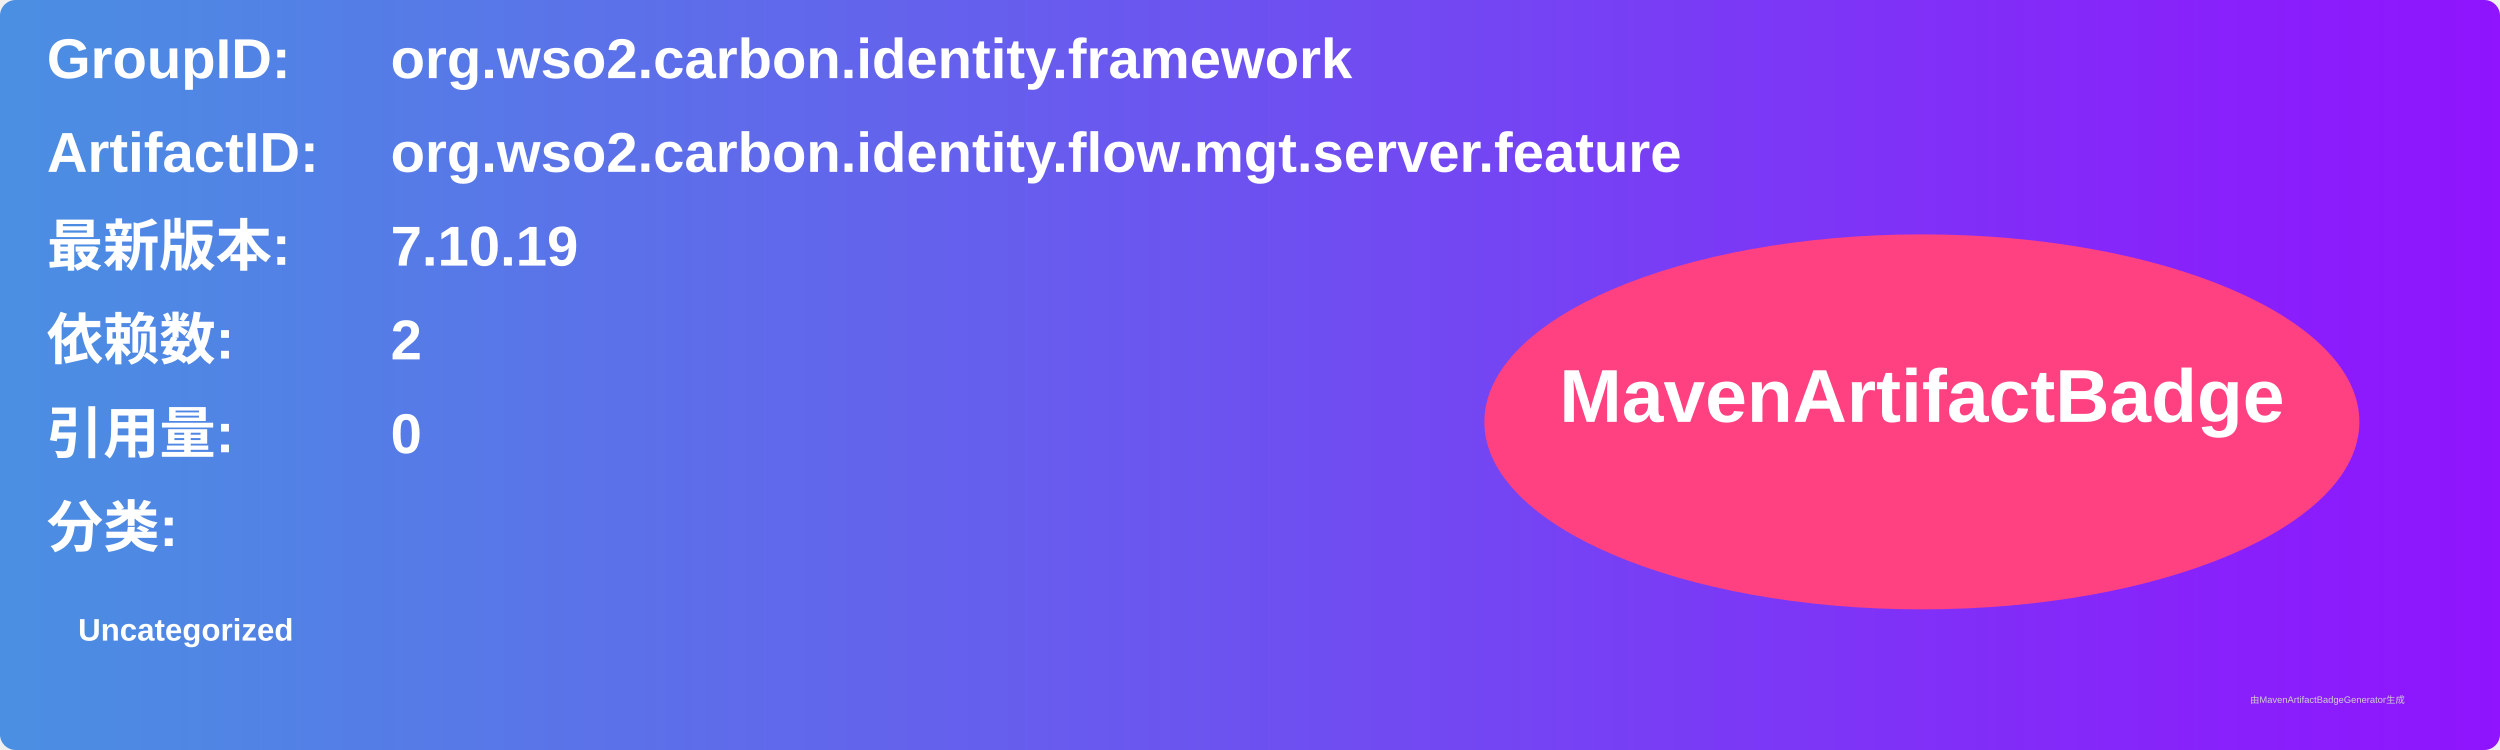
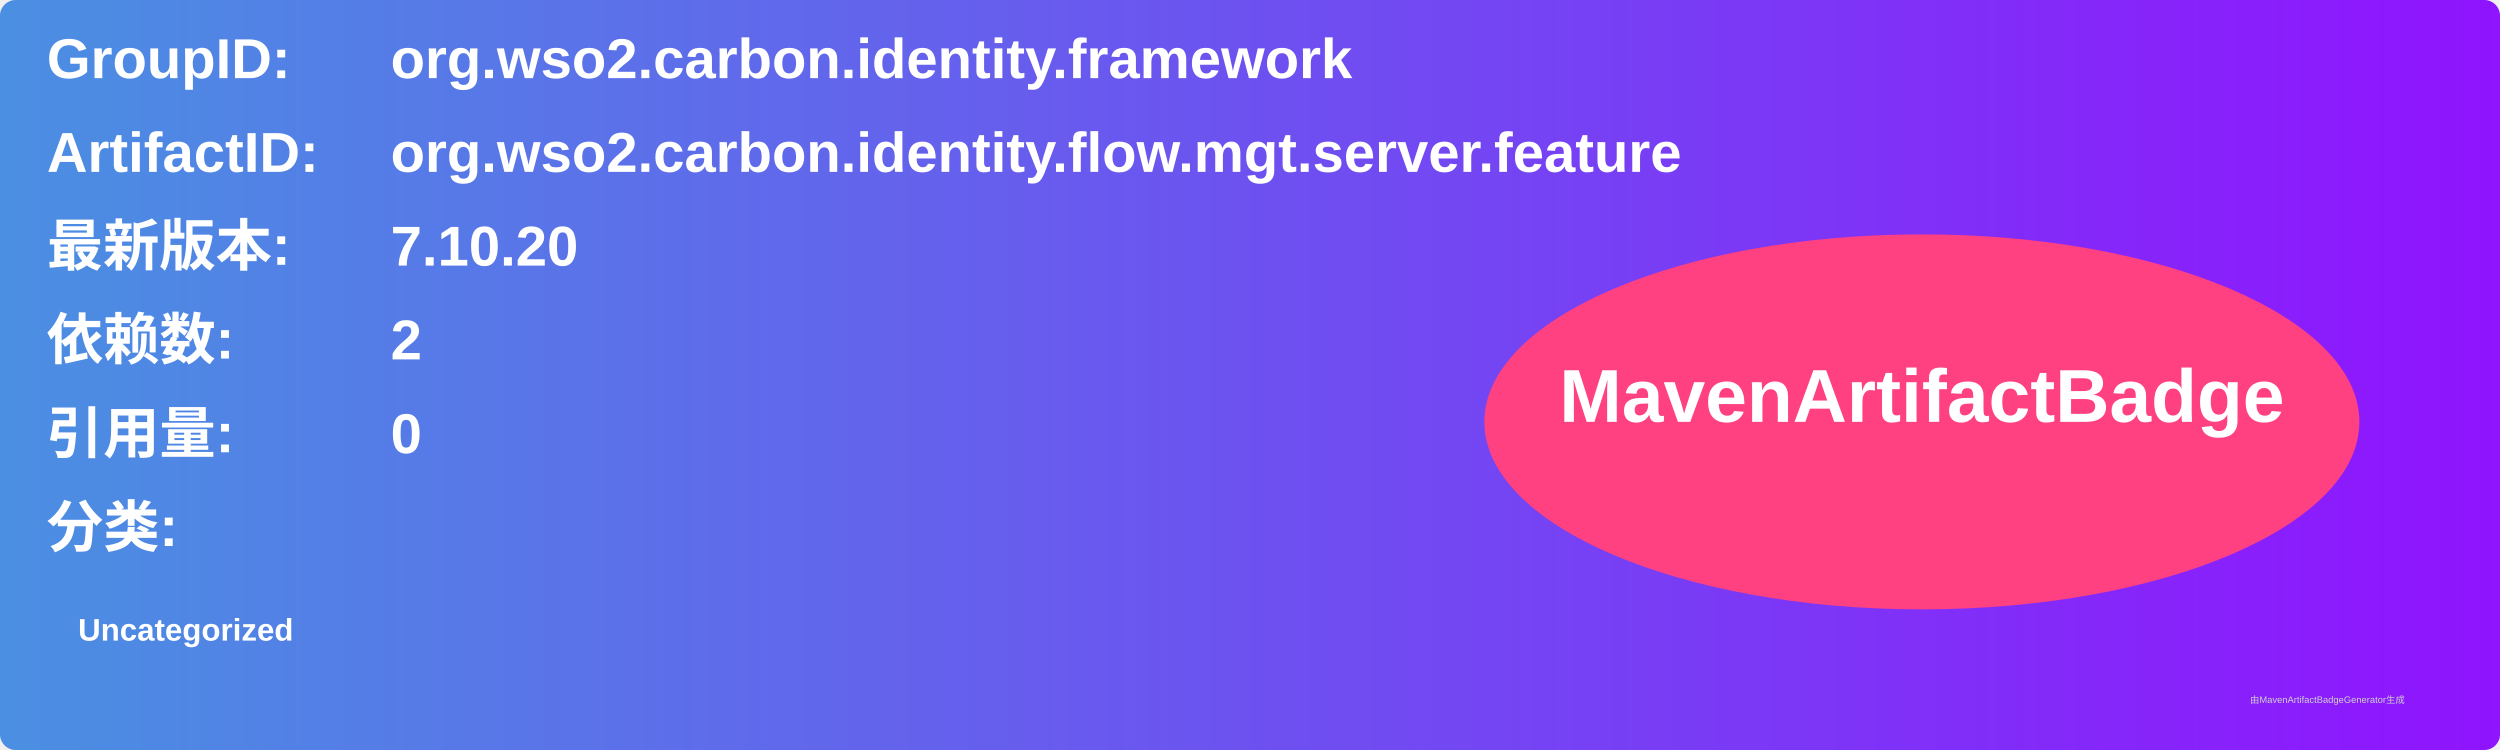
<svg xmlns="http://www.w3.org/2000/svg" width="800" height="240" viewBox="0 0 800 240">
  <linearGradient id="grad" x1="0%" y1="0%" x2="100%" y2="0%">
    <stop offset="0%" stop-color="#4a90e2" />
    <stop offset="100%" stop-color="#9013fe" />
  </linearGradient>
  <rect width="100%" height="100%" rx="5" ry="5" fill="url(#grad)" />
  <g transform="translate(15, 15)">
    <text x="0" y="10" font-family="Arial" font-size="18" fill="white" font-weight="bold" width="260">GroupID:</text>
    <text x="110" y="10" font-family="Arial" font-size="18" fill="white" font-weight="bold" width="460">org.wso2.carbon.identity.framework</text>
    <text x="0" y="40" font-family="Arial" font-size="18" fill="white" font-weight="bold" width="260">ArtifactID:</text>
    <text x="110" y="40" font-family="Arial" font-size="18" fill="white" font-weight="bold" width="460">org.wso2.carbon.identity.flow.mgt.server.feature</text>
    <text x="0" y="70" font-family="Arial" font-size="18" fill="white" font-weight="bold">最新版本:</text>
    <text x="110" y="70" font-family="Arial" font-size="18" fill="white" font-weight="bold">
-       <tspan font-weight="bold">7.10.19</tspan>
+       <tspan font-weight="bold">7.10.20</tspan>
    </text>
    <text x="0" y="100" font-family="Arial" font-size="18" fill="white" font-weight="bold">依赖数: </text>
    <text x="110" y="100" font-family="Arial" font-size="18" fill="white">
      <tspan font-weight="bold">2</tspan>
    </text>
    <text x="0" y="130" font-family="Arial" font-size="18" fill="white" font-weight="bold">引用量: </text>
    <text x="110" y="130" font-family="Arial" font-size="18" fill="white">
      <tspan font-weight="bold">0</tspan>
    </text>
    <text x="0" y="160" font-family="Arial" font-size="18" fill="white" font-weight="bold">分类:</text>
    <text x="10" y="190" font-family="Arial" font-size="10" fill="white">
      <tspan font-weight="bold">Uncategorized</tspan>
    </text>
    <ellipse cx="600" cy="120" rx="140" ry="60" fill="#ff4081" />
    <text x="600" y="120" text-anchor="middle" font-family="Arial" font-size="24" fill="white" font-weight="bold">MavenArtifactBadge</text>
  </g>
  <text x="720" y="225" font-family="Arial" font-size="3" fill="#d0d0d0">由MavenArtifactBadgeGenerator生成</text>
</svg>
